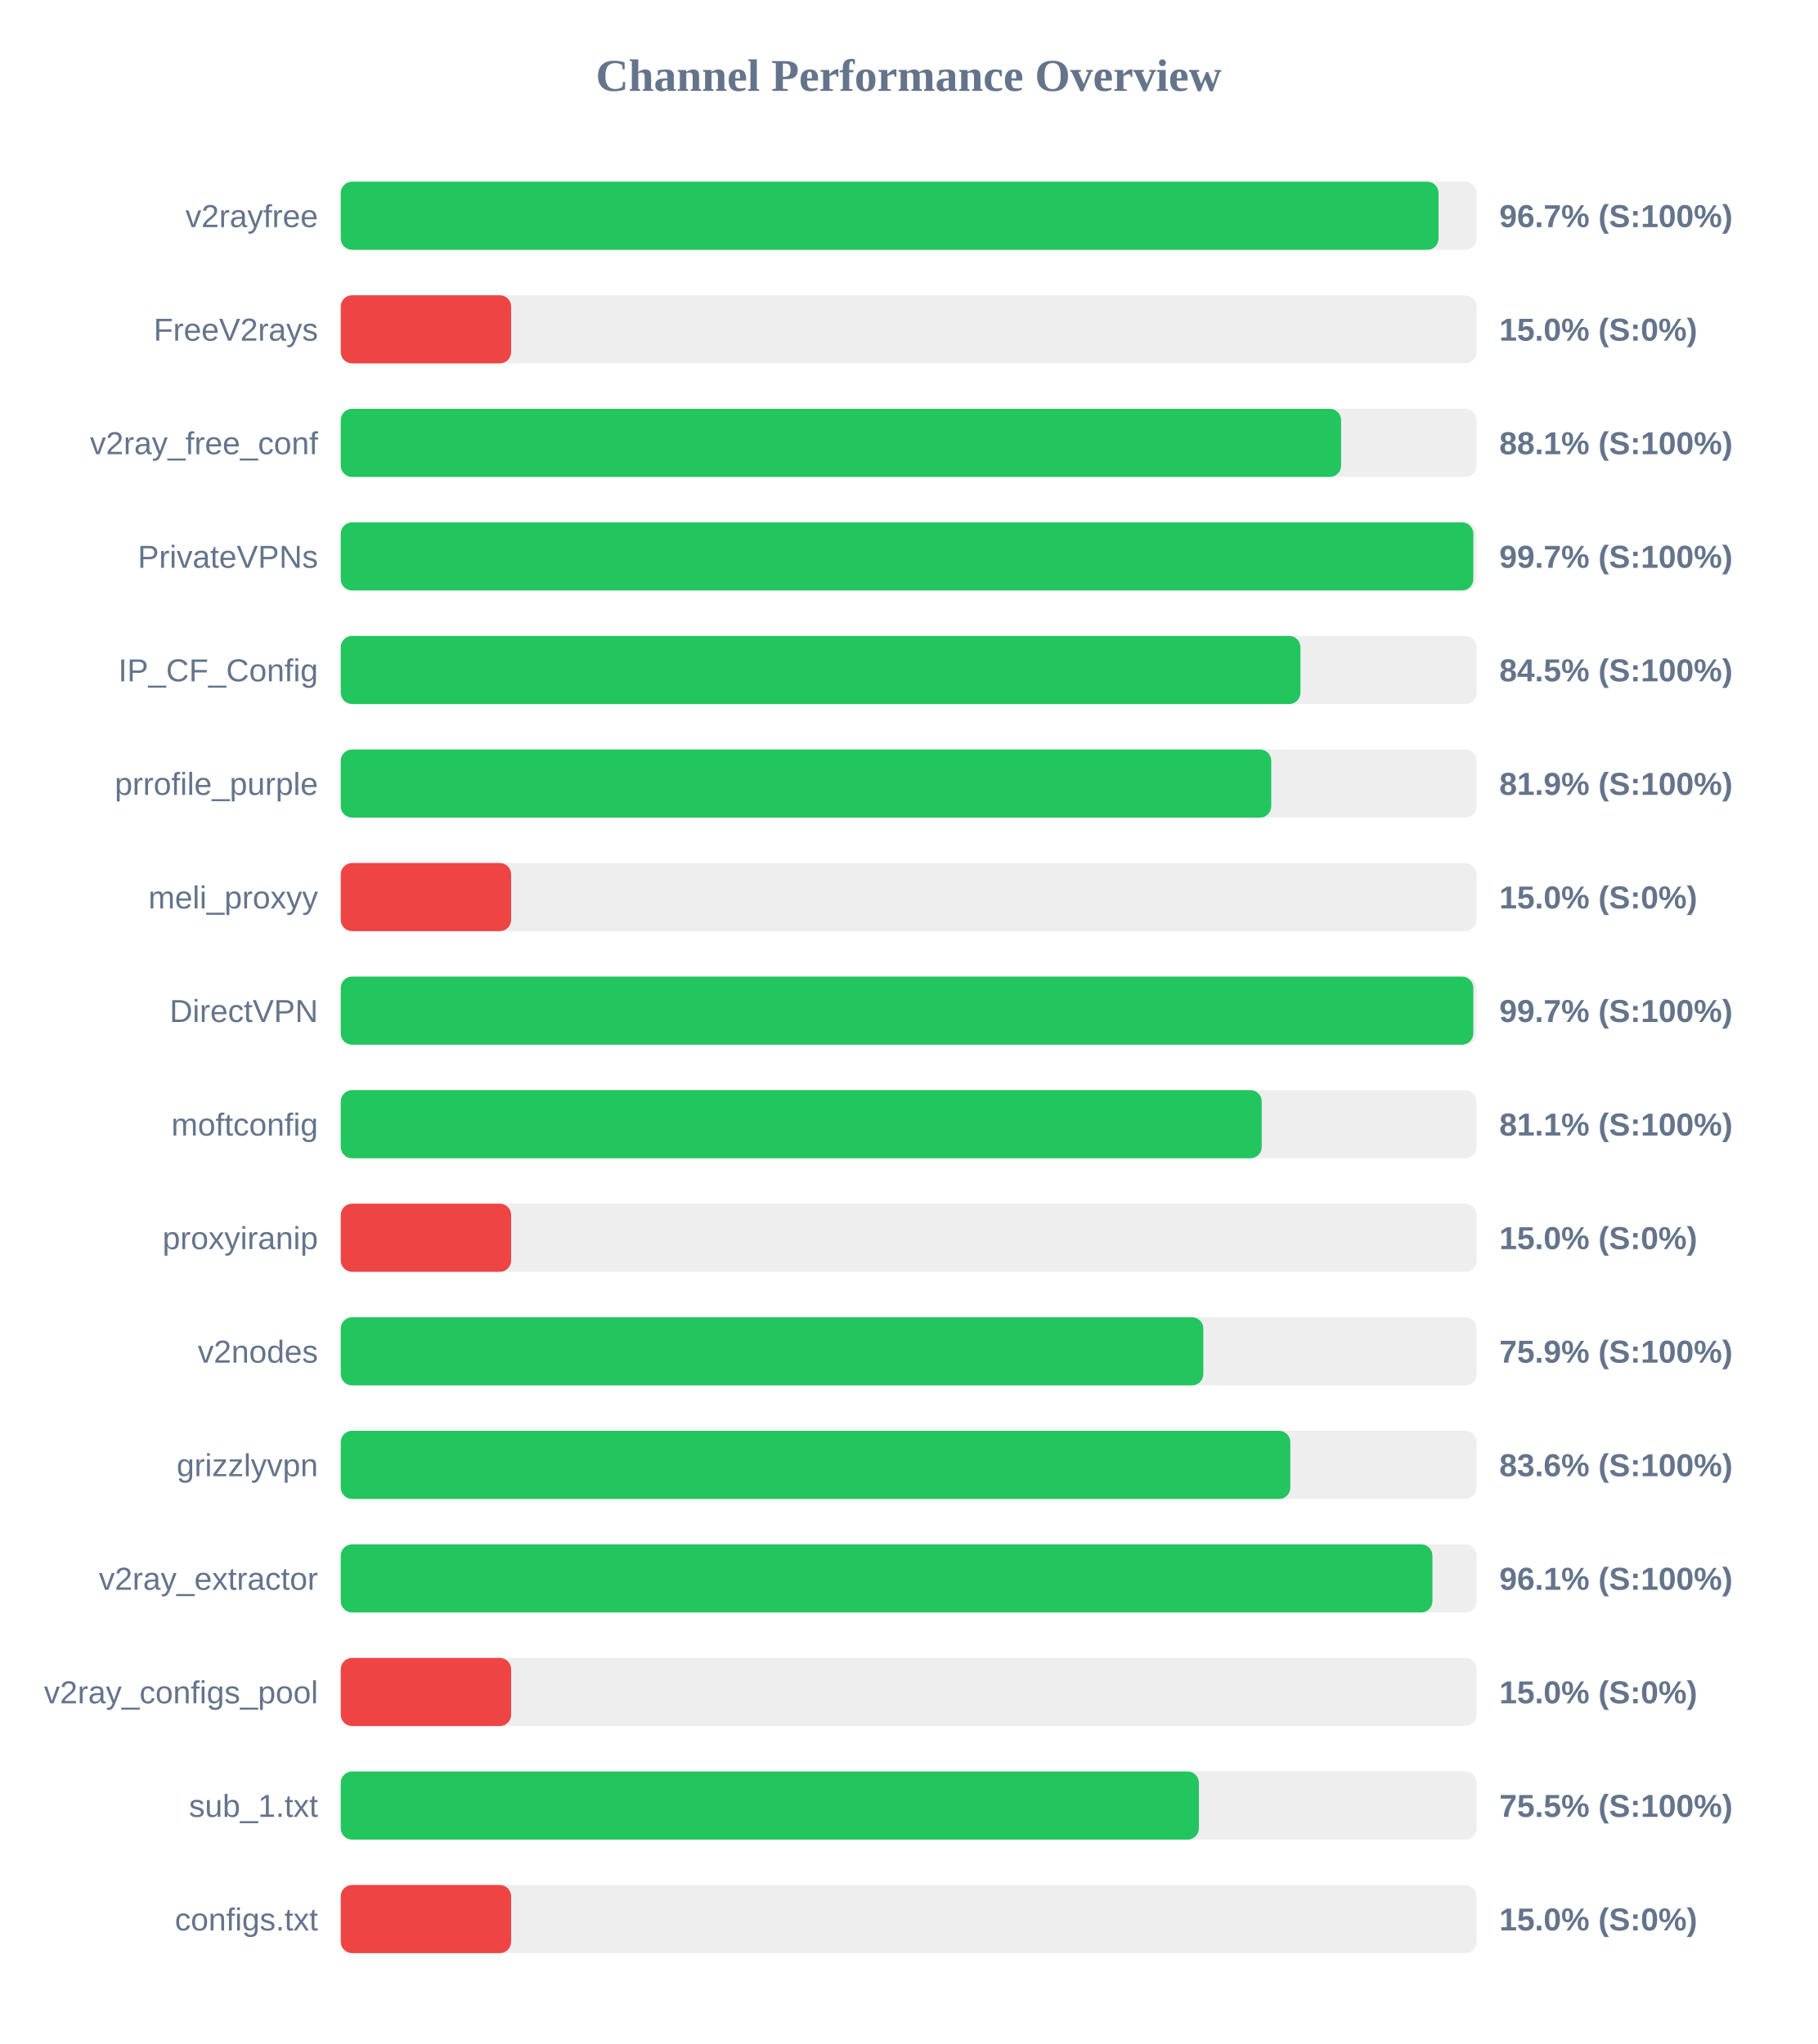
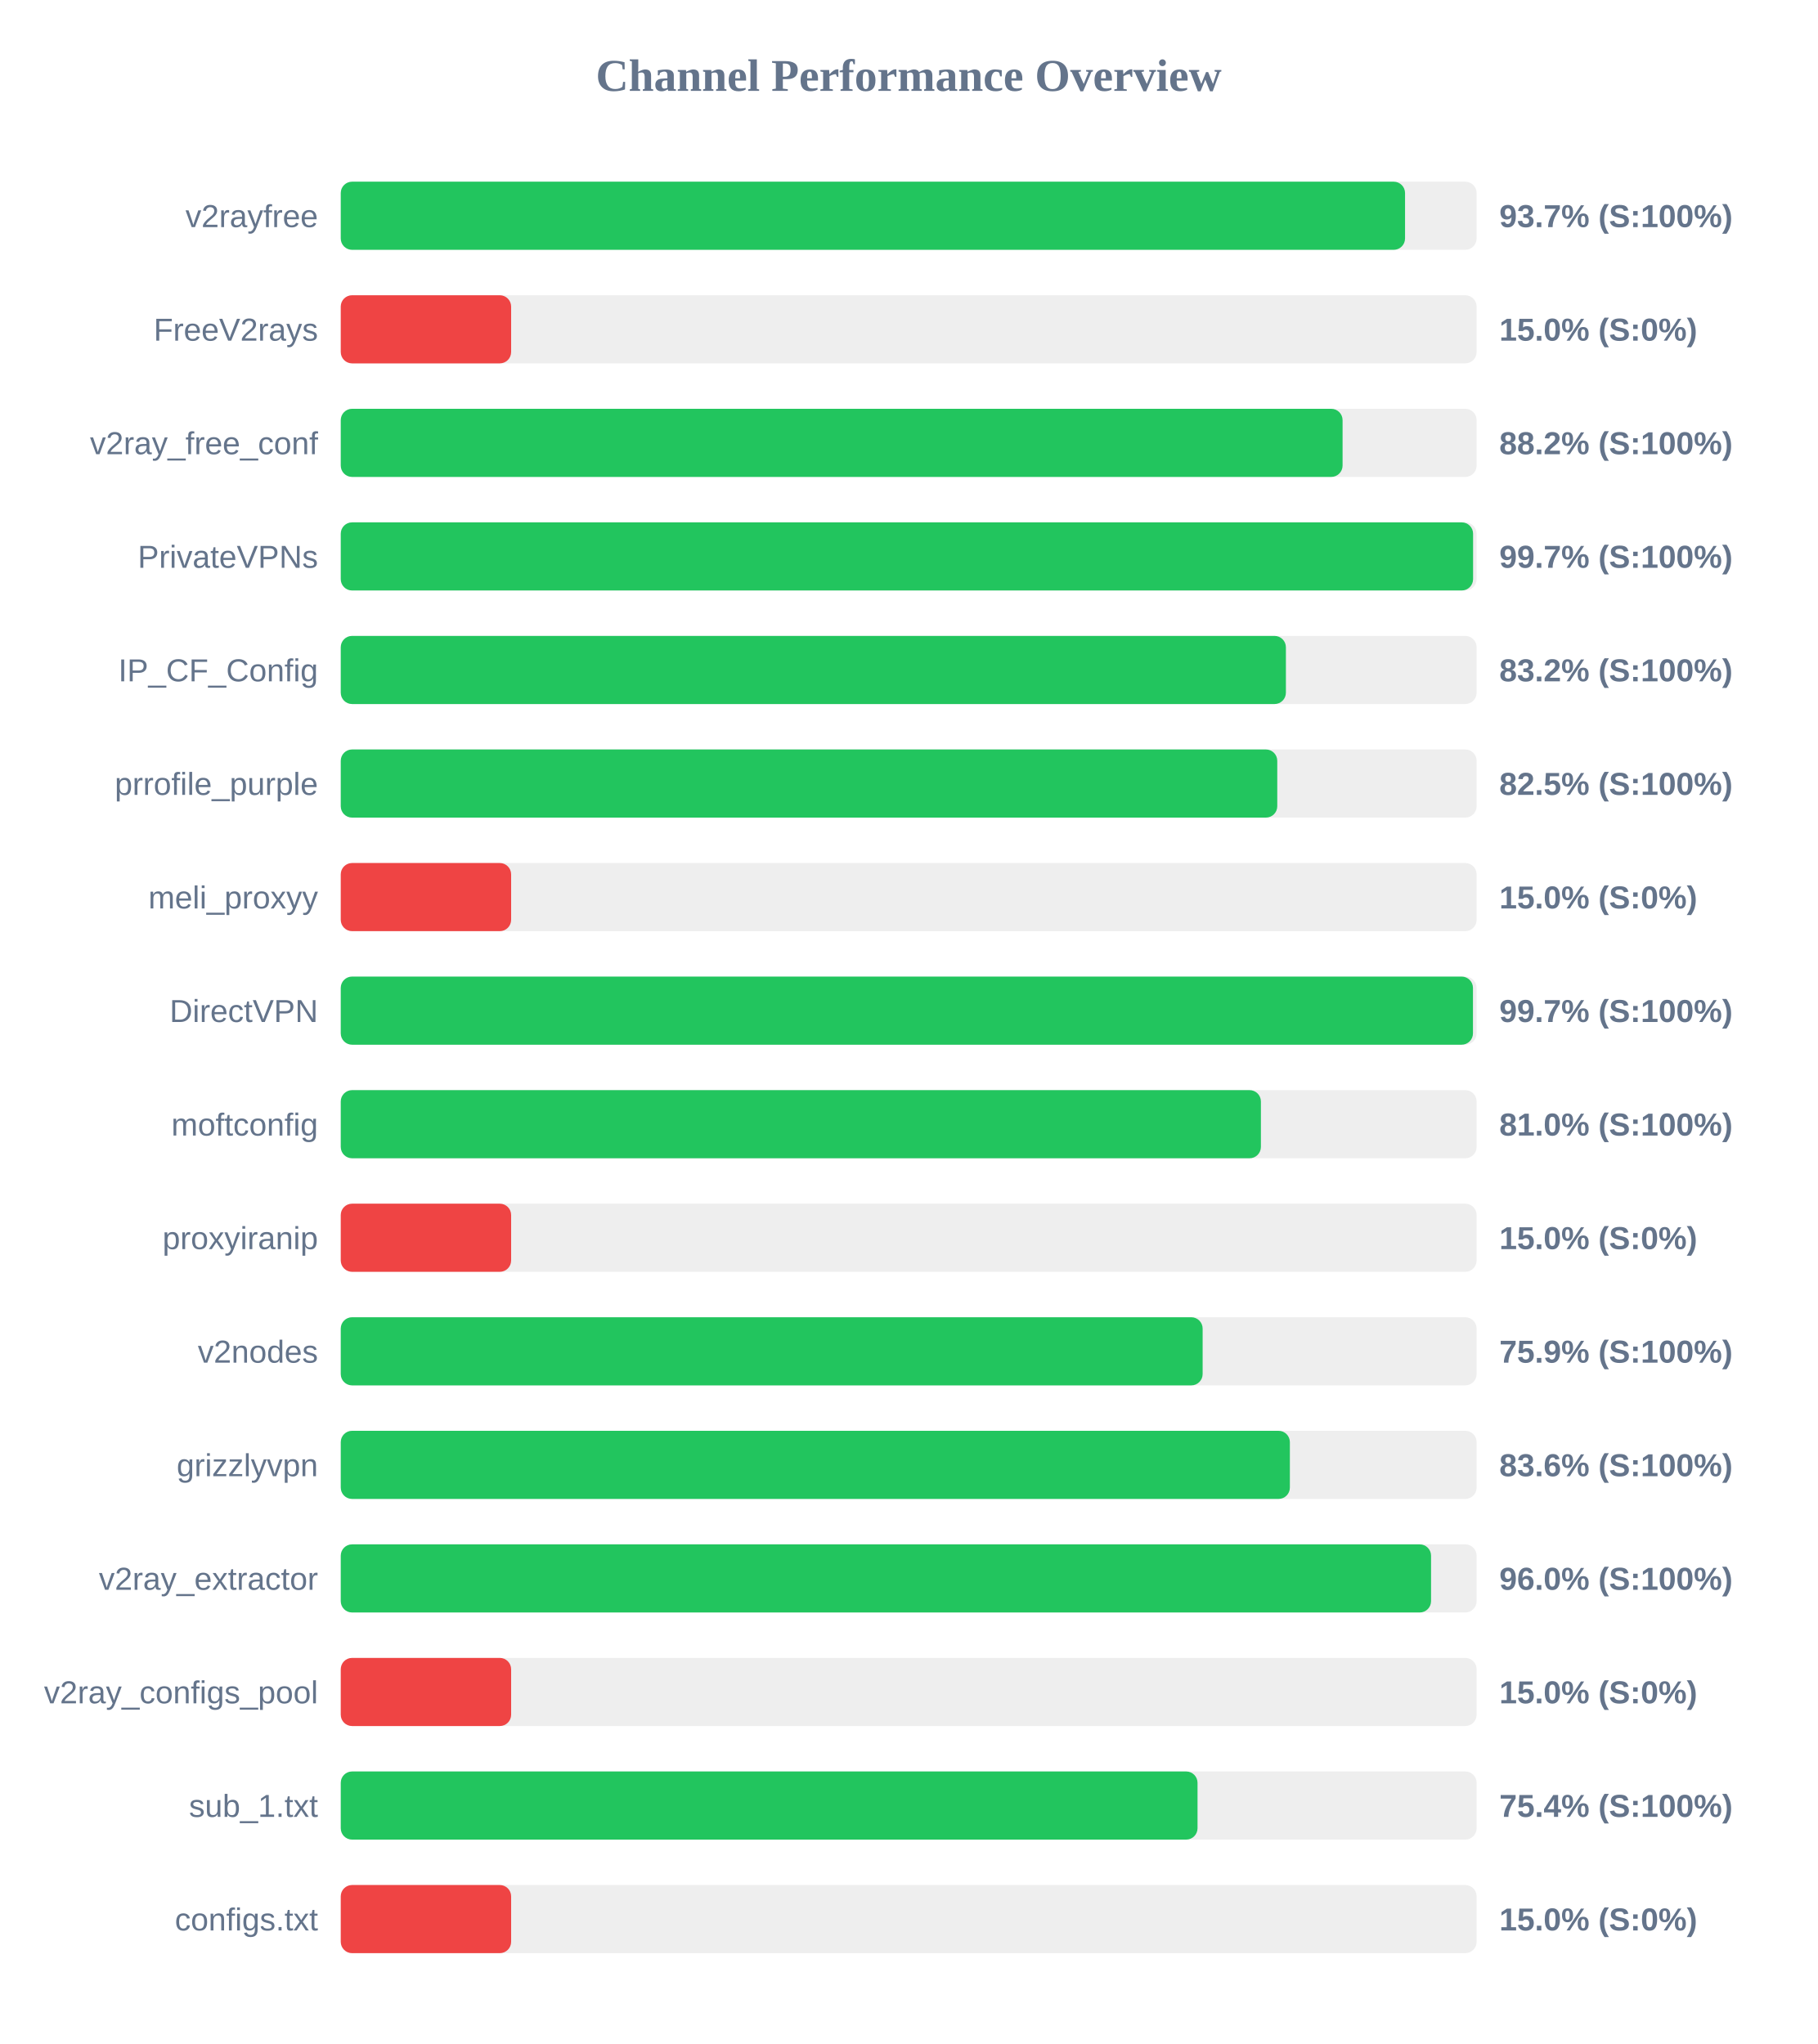
<svg xmlns="http://www.w3.org/2000/svg" width="800" height="900" version="1.1">
  <style>
        .row { font: 14px Arial; fill: #64748b; }
        .score { font: bold 14px Arial; fill: #64748b; }
    </style>
  <text x="400" y="40" text-anchor="middle" font-size="20px" font-weight="bold" fill="#64748b">Channel Performance Overview</text>
  <rect x="150" y="80" width="500" height="30" fill="#eee" rx="5" />
-   <rect x="150" y="80" width="483.25" height="30" fill="#22c55e" rx="5" />
+   <rect x="150" y="80" width="468.5" height="30" fill="#22c55e" rx="5" />
  <text x="140" y="100" text-anchor="end" class="row">v2rayfree</text>
-   <text x="660" y="100" text-anchor="start" class="score">96.7% (S:100%)</text>
+   <text x="660" y="100" text-anchor="start" class="score">93.7% (S:100%)</text>
  <rect x="150" y="130" width="500" height="30" fill="#eee" rx="5" />
  <rect x="150" y="130" width="75.0" height="30" fill="#ef4444" rx="5" />
  <text x="140" y="150" text-anchor="end" class="row">FreeV2rays</text>
  <text x="660" y="150" text-anchor="start" class="score">15.0% (S:0%)</text>
  <rect x="150" y="180" width="500" height="30" fill="#eee" rx="5" />
-   <rect x="150" y="180" width="440.35" height="30" fill="#22c55e" rx="5" />
+   <rect x="150" y="180" width="441.0" height="30" fill="#22c55e" rx="5" />
  <text x="140" y="200" text-anchor="end" class="row">v2ray_free_conf</text>
-   <text x="660" y="200" text-anchor="start" class="score">88.1% (S:100%)</text>
+   <text x="660" y="200" text-anchor="start" class="score">88.2% (S:100%)</text>
  <rect x="150" y="230" width="500" height="30" fill="#eee" rx="5" />
-   <rect x="150" y="230" width="498.55" height="30" fill="#22c55e" rx="5" />
+   <rect x="150" y="230" width="498.45" height="30" fill="#22c55e" rx="5" />
  <text x="140" y="250" text-anchor="end" class="row">PrivateVPNs</text>
  <text x="660" y="250" text-anchor="start" class="score">99.7% (S:100%)</text>
  <rect x="150" y="280" width="500" height="30" fill="#eee" rx="5" />
-   <rect x="150" y="280" width="422.45" height="30" fill="#22c55e" rx="5" />
+   <rect x="150" y="280" width="416.05" height="30" fill="#22c55e" rx="5" />
  <text x="140" y="300" text-anchor="end" class="row">IP_CF_Config</text>
-   <text x="660" y="300" text-anchor="start" class="score">84.5% (S:100%)</text>
+   <text x="660" y="300" text-anchor="start" class="score">83.2% (S:100%)</text>
  <rect x="150" y="330" width="500" height="30" fill="#eee" rx="5" />
-   <rect x="150" y="330" width="409.6" height="30" fill="#22c55e" rx="5" />
+   <rect x="150" y="330" width="412.25" height="30" fill="#22c55e" rx="5" />
  <text x="140" y="350" text-anchor="end" class="row">prrofile_purple</text>
-   <text x="660" y="350" text-anchor="start" class="score">81.9% (S:100%)</text>
+   <text x="660" y="350" text-anchor="start" class="score">82.5% (S:100%)</text>
  <rect x="150" y="380" width="500" height="30" fill="#eee" rx="5" />
  <rect x="150" y="380" width="75.0" height="30" fill="#ef4444" rx="5" />
  <text x="140" y="400" text-anchor="end" class="row">meli_proxyy</text>
  <text x="660" y="400" text-anchor="start" class="score">15.0% (S:0%)</text>
  <rect x="150" y="430" width="500" height="30" fill="#eee" rx="5" />
-   <rect x="150" y="430" width="498.55" height="30" fill="#22c55e" rx="5" />
+   <rect x="150" y="430" width="498.4" height="30" fill="#22c55e" rx="5" />
  <text x="140" y="450" text-anchor="end" class="row">DirectVPN</text>
  <text x="660" y="450" text-anchor="start" class="score">99.7% (S:100%)</text>
  <rect x="150" y="480" width="500" height="30" fill="#eee" rx="5" />
-   <rect x="150" y="480" width="405.4" height="30" fill="#22c55e" rx="5" />
+   <rect x="150" y="480" width="405.05" height="30" fill="#22c55e" rx="5" />
  <text x="140" y="500" text-anchor="end" class="row">moftconfig</text>
-   <text x="660" y="500" text-anchor="start" class="score">81.1% (S:100%)</text>
+   <text x="660" y="500" text-anchor="start" class="score">81.0% (S:100%)</text>
  <rect x="150" y="530" width="500" height="30" fill="#eee" rx="5" />
  <rect x="150" y="530" width="75.0" height="30" fill="#ef4444" rx="5" />
  <text x="140" y="550" text-anchor="end" class="row">proxyiranip</text>
  <text x="660" y="550" text-anchor="start" class="score">15.0% (S:0%)</text>
  <rect x="150" y="580" width="500" height="30" fill="#eee" rx="5" />
-   <rect x="150" y="580" width="379.7" height="30" fill="#22c55e" rx="5" />
+   <rect x="150" y="580" width="379.4" height="30" fill="#22c55e" rx="5" />
  <text x="140" y="600" text-anchor="end" class="row">v2nodes</text>
  <text x="660" y="600" text-anchor="start" class="score">75.9% (S:100%)</text>
  <rect x="150" y="630" width="500" height="30" fill="#eee" rx="5" />
-   <rect x="150" y="630" width="418.0" height="30" fill="#22c55e" rx="5" />
+   <rect x="150" y="630" width="417.8" height="30" fill="#22c55e" rx="5" />
  <text x="140" y="650" text-anchor="end" class="row">grizzlyvpn</text>
  <text x="660" y="650" text-anchor="start" class="score">83.6% (S:100%)</text>
  <rect x="150" y="680" width="500" height="30" fill="#eee" rx="5" />
-   <rect x="150" y="680" width="480.55" height="30" fill="#22c55e" rx="5" />
+   <rect x="150" y="680" width="479.95" height="30" fill="#22c55e" rx="5" />
  <text x="140" y="700" text-anchor="end" class="row">v2ray_extractor</text>
-   <text x="660" y="700" text-anchor="start" class="score">96.1% (S:100%)</text>
+   <text x="660" y="700" text-anchor="start" class="score">96.0% (S:100%)</text>
  <rect x="150" y="730" width="500" height="30" fill="#eee" rx="5" />
  <rect x="150" y="730" width="75.0" height="30" fill="#ef4444" rx="5" />
  <text x="140" y="750" text-anchor="end" class="row">v2ray_configs_pool</text>
  <text x="660" y="750" text-anchor="start" class="score">15.0% (S:0%)</text>
  <rect x="150" y="780" width="500" height="30" fill="#eee" rx="5" />
-   <rect x="150" y="780" width="377.75" height="30" fill="#22c55e" rx="5" />
+   <rect x="150" y="780" width="377.15" height="30" fill="#22c55e" rx="5" />
  <text x="140" y="800" text-anchor="end" class="row">sub_1.txt</text>
-   <text x="660" y="800" text-anchor="start" class="score">75.5% (S:100%)</text>
+   <text x="660" y="800" text-anchor="start" class="score">75.4% (S:100%)</text>
  <rect x="150" y="830" width="500" height="30" fill="#eee" rx="5" />
  <rect x="150" y="830" width="75.0" height="30" fill="#ef4444" rx="5" />
  <text x="140" y="850" text-anchor="end" class="row">configs.txt</text>
  <text x="660" y="850" text-anchor="start" class="score">15.0% (S:0%)</text>
</svg>
